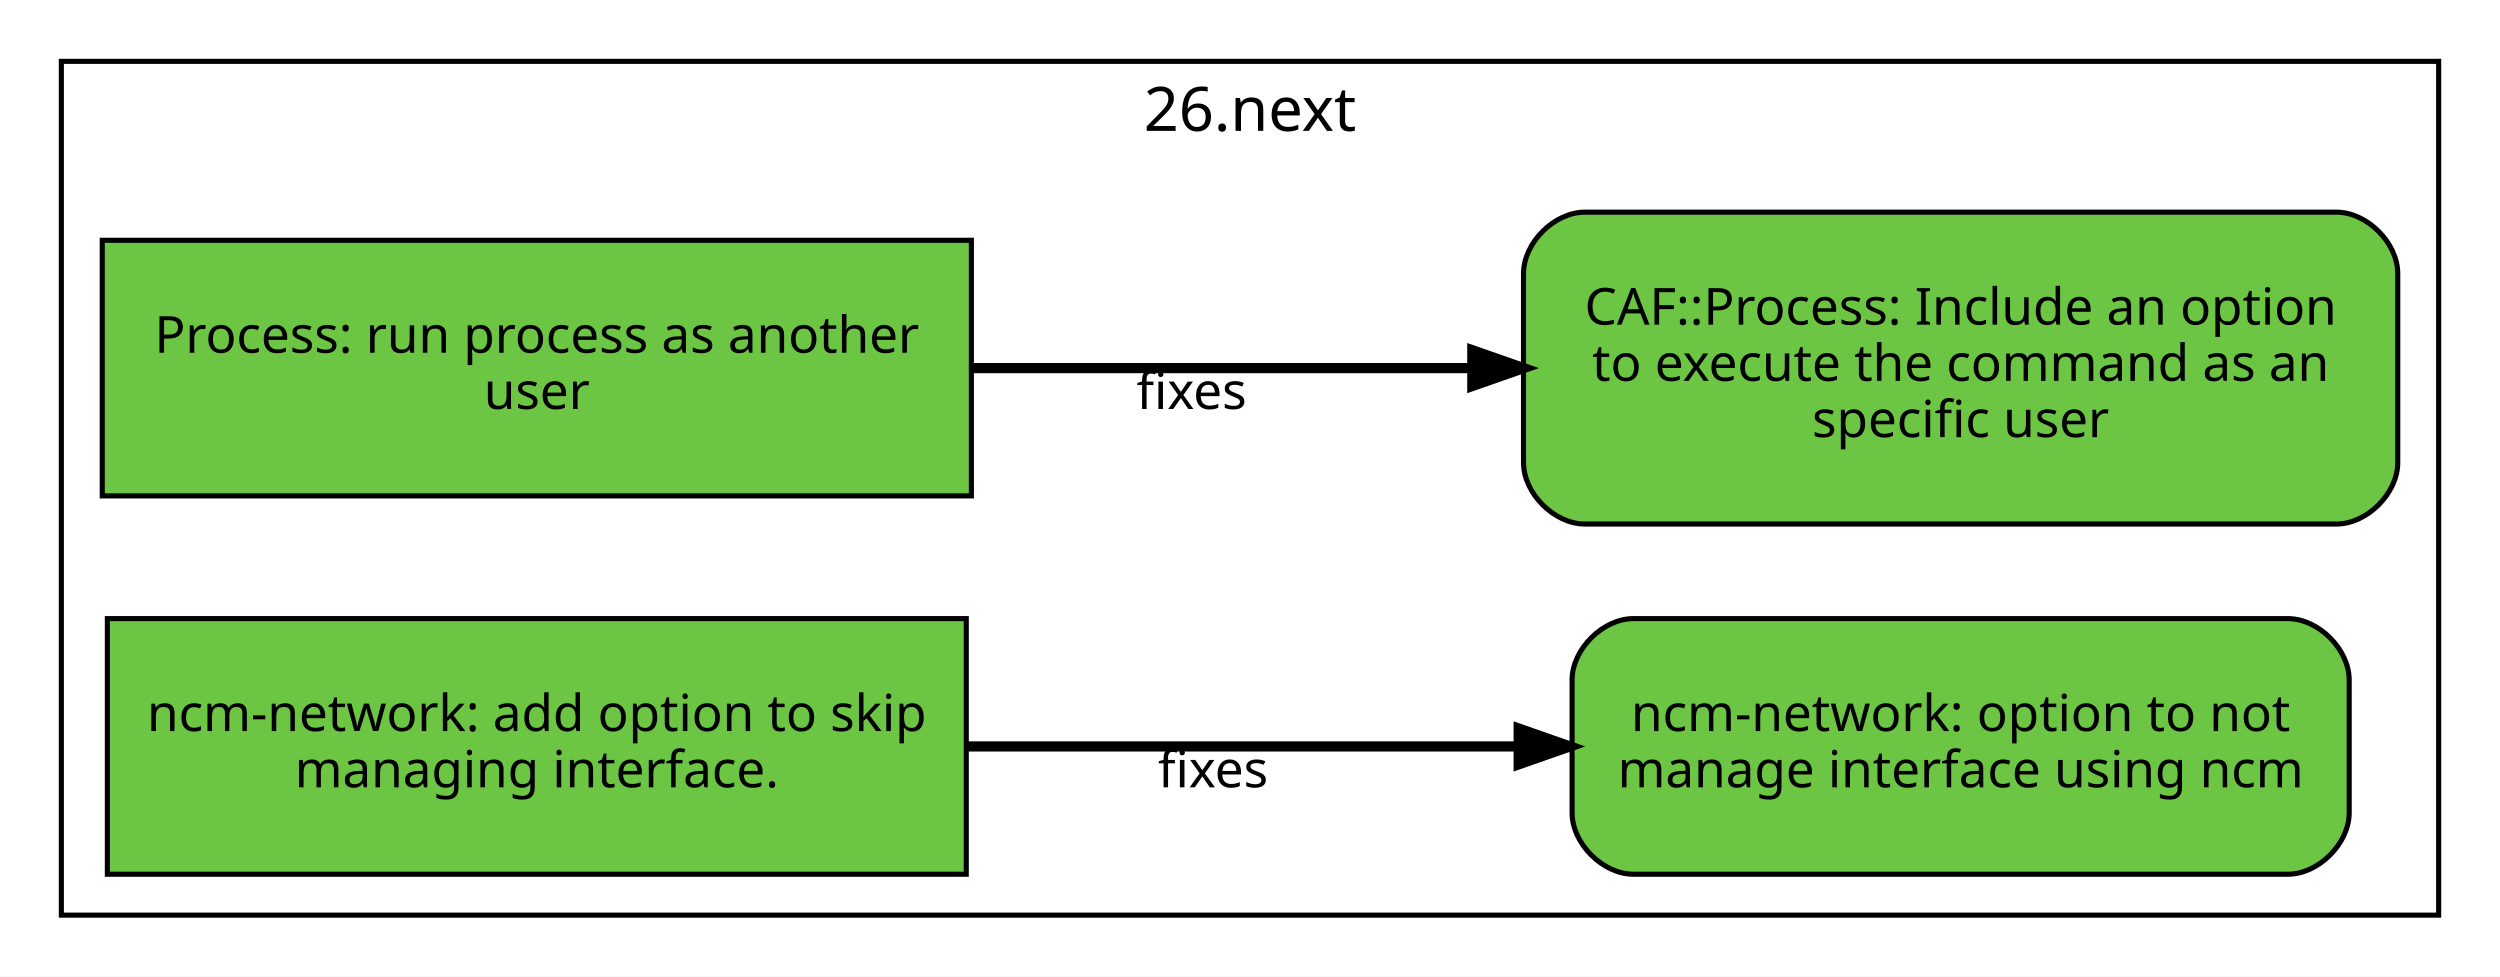
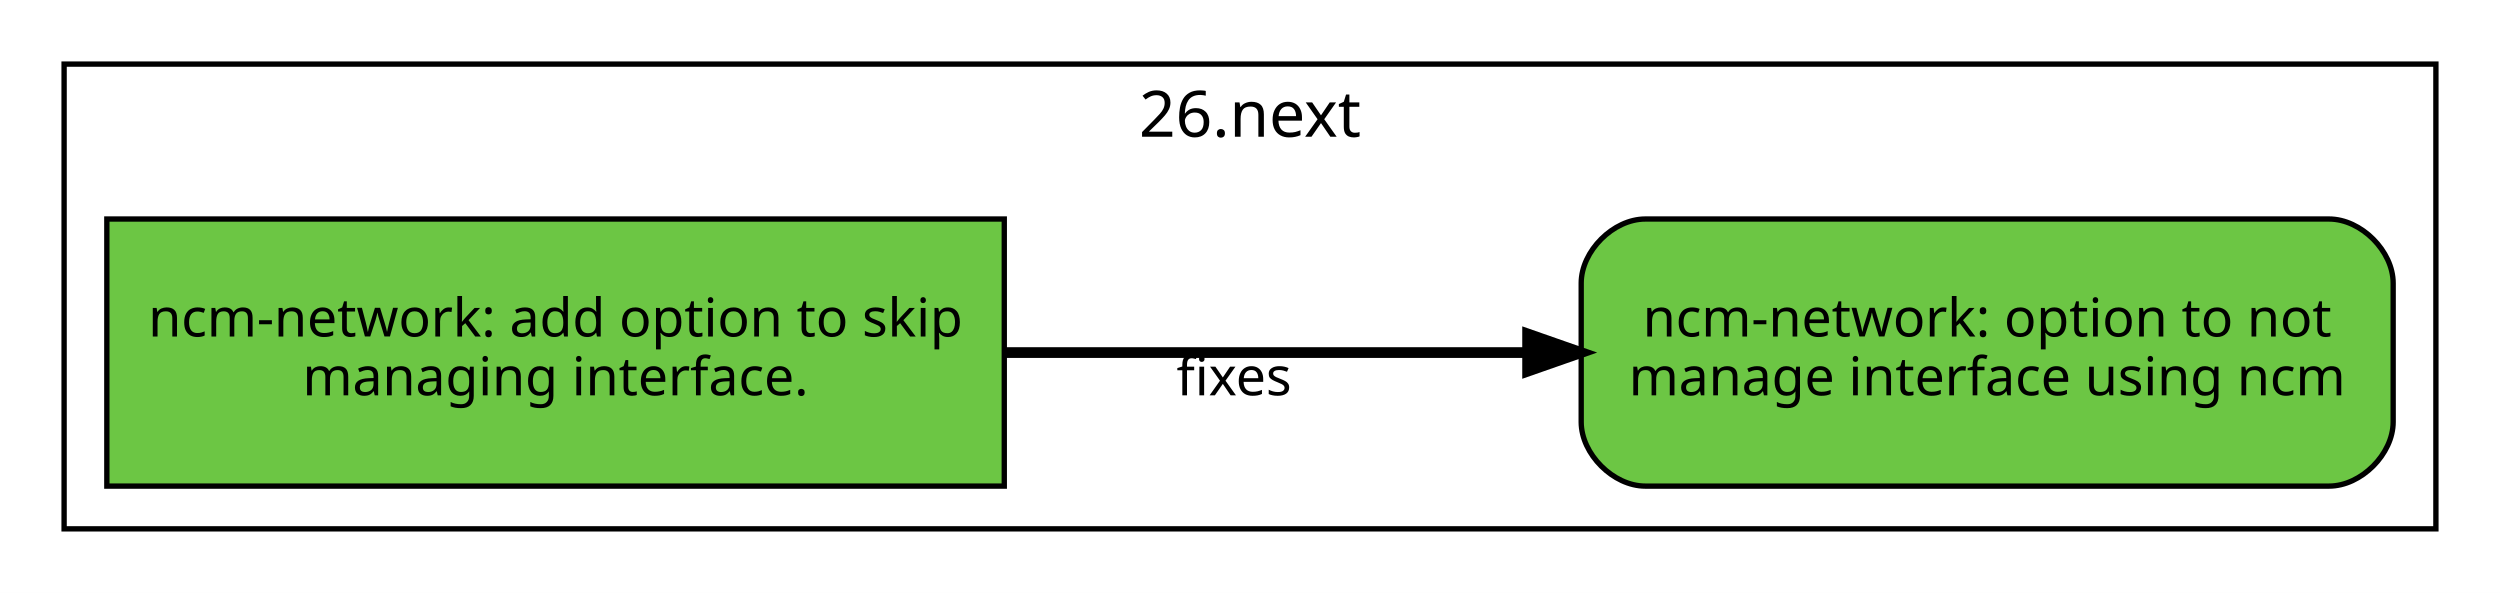
- <svg xmlns="http://www.w3.org/2000/svg" xmlns:xlink="http://www.w3.org/1999/xlink" width="489pt" height="191pt" viewBox="0.00 0.00 489.00 191.00">
-   <g id="graph0" class="graph" transform="scale(1 1) rotate(0) translate(4 187)">
-     <polygon fill="#ffffff" stroke="transparent" points="-4,4 -4,-187 485,-187 485,4 -4,4" />
+ <svg xmlns="http://www.w3.org/2000/svg" xmlns:xlink="http://www.w3.org/1999/xlink" width="468pt" height="111pt" viewBox="0.00 0.00 468.00 111.00">
+   <g id="graph0" class="graph" transform="scale(1 1) rotate(0) translate(4 107)">
+     <polygon fill="#ffffff" stroke="transparent" points="-4,4 -4,-107 464,-107 464,4 -4,4" />
    <g id="clust1" class="cluster">
-       <polygon fill="none" stroke="#000000" points="8,-8 8,-175 473,-175 473,-8 8,-8" />
-       <text text-anchor="middle" x="240.5" y="-161.4" font-family="Sans" font-size="12.00" fill="#000000">26.next</text>
+       <polygon fill="none" stroke="#000000" points="8,-8 8,-95 452,-95 452,-8 8,-8" />
+       <text text-anchor="middle" x="230" y="-81.4" font-family="Sans" font-size="12.00" fill="#000000">26.next</text>
    </g>
    <g id="node1" class="node">
      <g id="a_node1">
-         <a xlink:href="https://github.com/quattor/CAF/pull/257" xlink:title="CAF#257 (pull-request)" target="_parent">
-           <polygon fill="#6cc644" stroke="#000000" points="186,-140 16,-140 16,-90 186,-90 186,-140" />
-           <text text-anchor="middle" x="101" y="-118" font-family="Sans" font-size="10.00" fill="#000000">Process: run process as another</text>
-           <text text-anchor="middle" x="101" y="-107" font-family="Sans" font-size="10.00" fill="#000000">user</text>
+         <a xlink:href="https://github.com/quattor/configuration-modules-core/pull/1864" xlink:title="configuration-modules-core#1864 (pull-request)" target="_parent">
+           <polygon fill="#6cc644" stroke="#000000" points="184,-66 16,-66 16,-16 184,-16 184,-66" />
+           <text text-anchor="middle" x="100" y="-44" font-family="Sans" font-size="10.00" fill="#000000">ncm-network: add option to skip</text>
+           <text text-anchor="middle" x="100" y="-33" font-family="Sans" font-size="10.00" fill="#000000">managing interface.</text>
        </a>
      </g>
    </g>
    <g id="node2" class="node">
      <g id="a_node2">
-         <a xlink:href="https://github.com/quattor/CAF/issues/253" xlink:title="CAF#253 (issue)" target="_parent">
-           <path fill="#6cc644" stroke="#000000" d="M453,-145.5C453,-145.5 306,-145.5 306,-145.5 300,-145.5 294,-139.5 294,-133.5 294,-133.5 294,-96.5 294,-96.5 294,-90.5 300,-84.5 306,-84.5 306,-84.5 453,-84.5 453,-84.5 459,-84.5 465,-90.5 465,-96.5 465,-96.5 465,-133.5 465,-133.5 465,-139.5 459,-145.5 453,-145.5" />
-           <text text-anchor="middle" x="379.5" y="-123.5" font-family="Sans" font-size="10.00" fill="#000000">CAF::Process: Include an option</text>
-           <text text-anchor="middle" x="379.5" y="-112.5" font-family="Sans" font-size="10.00" fill="#000000">to execute the command as an</text>
-           <text text-anchor="middle" x="379.5" y="-101.5" font-family="Sans" font-size="10.00" fill="#000000">specific user</text>
+         <a xlink:href="https://github.com/quattor/configuration-modules-core/issues/1858" xlink:title="configuration-modules-core#1858 (issue)" target="_parent">
+           <path fill="#6cc644" stroke="#000000" d="M432,-66C432,-66 304,-66 304,-66 298,-66 292,-60 292,-54 292,-54 292,-28 292,-28 292,-22 298,-16 304,-16 304,-16 432,-16 432,-16 438,-16 444,-22 444,-28 444,-28 444,-54 444,-54 444,-60 438,-66 432,-66" />
+           <text text-anchor="middle" x="368" y="-44" font-family="Sans" font-size="10.00" fill="#000000">ncm-network: option to not</text>
+           <text text-anchor="middle" x="368" y="-33" font-family="Sans" font-size="10.00" fill="#000000">manage interface using ncm</text>
        </a>
      </g>
    </g>
    <g id="edge1" class="edge">
-       <path fill="none" stroke="#000000" stroke-width="2" d="M186.072,-115C216.962,-115 252.065,-115 283.81,-115" />
-       <polygon fill="#000000" stroke="#000000" stroke-width="2" points="283.989,-118.5 293.989,-115 283.989,-111.5 283.989,-118.5" />
-       <text text-anchor="middle" x="229.071" y="-107" font-family="Sans" font-size="10.00" fill="#000000">fixes</text>
-     </g>
-     <g id="node3" class="node">
-       <g id="a_node3">
-         <a xlink:href="https://github.com/quattor/configuration-modules-core/pull/1864" xlink:title="configuration-modules-core#1864 (pull-request)" target="_parent">
-           <polygon fill="#6cc644" stroke="#000000" points="185,-66 17,-66 17,-16 185,-16 185,-66" />
-           <text text-anchor="middle" x="101" y="-44" font-family="Sans" font-size="10.00" fill="#000000">ncm-network: add option to skip</text>
-           <text text-anchor="middle" x="101" y="-33" font-family="Sans" font-size="10.00" fill="#000000">managing interface.</text>
-         </a>
-       </g>
-     </g>
-     <g id="node4" class="node">
-       <g id="a_node4">
-         <a xlink:href="https://github.com/quattor/configuration-modules-core/issues/1858" xlink:title="configuration-modules-core#1858 (issue)" target="_parent">
-           <path fill="#6cc644" stroke="#000000" d="M443.5,-66C443.5,-66 315.5,-66 315.5,-66 309.5,-66 303.5,-60 303.5,-54 303.5,-54 303.5,-28 303.5,-28 303.5,-22 309.5,-16 315.5,-16 315.5,-16 443.5,-16 443.5,-16 449.5,-16 455.5,-22 455.5,-28 455.5,-28 455.5,-54 455.5,-54 455.5,-60 449.5,-66 443.5,-66" />
-           <text text-anchor="middle" x="379.5" y="-44" font-family="Sans" font-size="10.00" fill="#000000">ncm-network: option to not</text>
-           <text text-anchor="middle" x="379.5" y="-33" font-family="Sans" font-size="10.00" fill="#000000">manage interface using ncm</text>
-         </a>
-       </g>
-     </g>
-     <g id="edge2" class="edge">
-       <path fill="none" stroke="#000000" stroke-width="2" d="M185.315,-41C219.412,-41 258.742,-41 293.052,-41" />
-       <polygon fill="#000000" stroke="#000000" stroke-width="2" points="293.056,-44.5 303.056,-41 293.056,-37.5 293.056,-44.5" />
-       <text text-anchor="middle" x="233.274" y="-33" font-family="Sans" font-size="10.00" fill="#000000">fixes</text>
+       <path fill="none" stroke="#000000" stroke-width="2" d="M184.062,-41C215.228,-41 250.6,-41 281.941,-41" />
+       <polygon fill="#000000" stroke="#000000" stroke-width="2" points="281.965,-44.5 291.965,-41 281.965,-37.5 281.965,-44.5" />
+       <text text-anchor="middle" x="227.01" y="-33" font-family="Sans" font-size="10.00" fill="#000000">fixes</text>
    </g>
  </g>
</svg>
